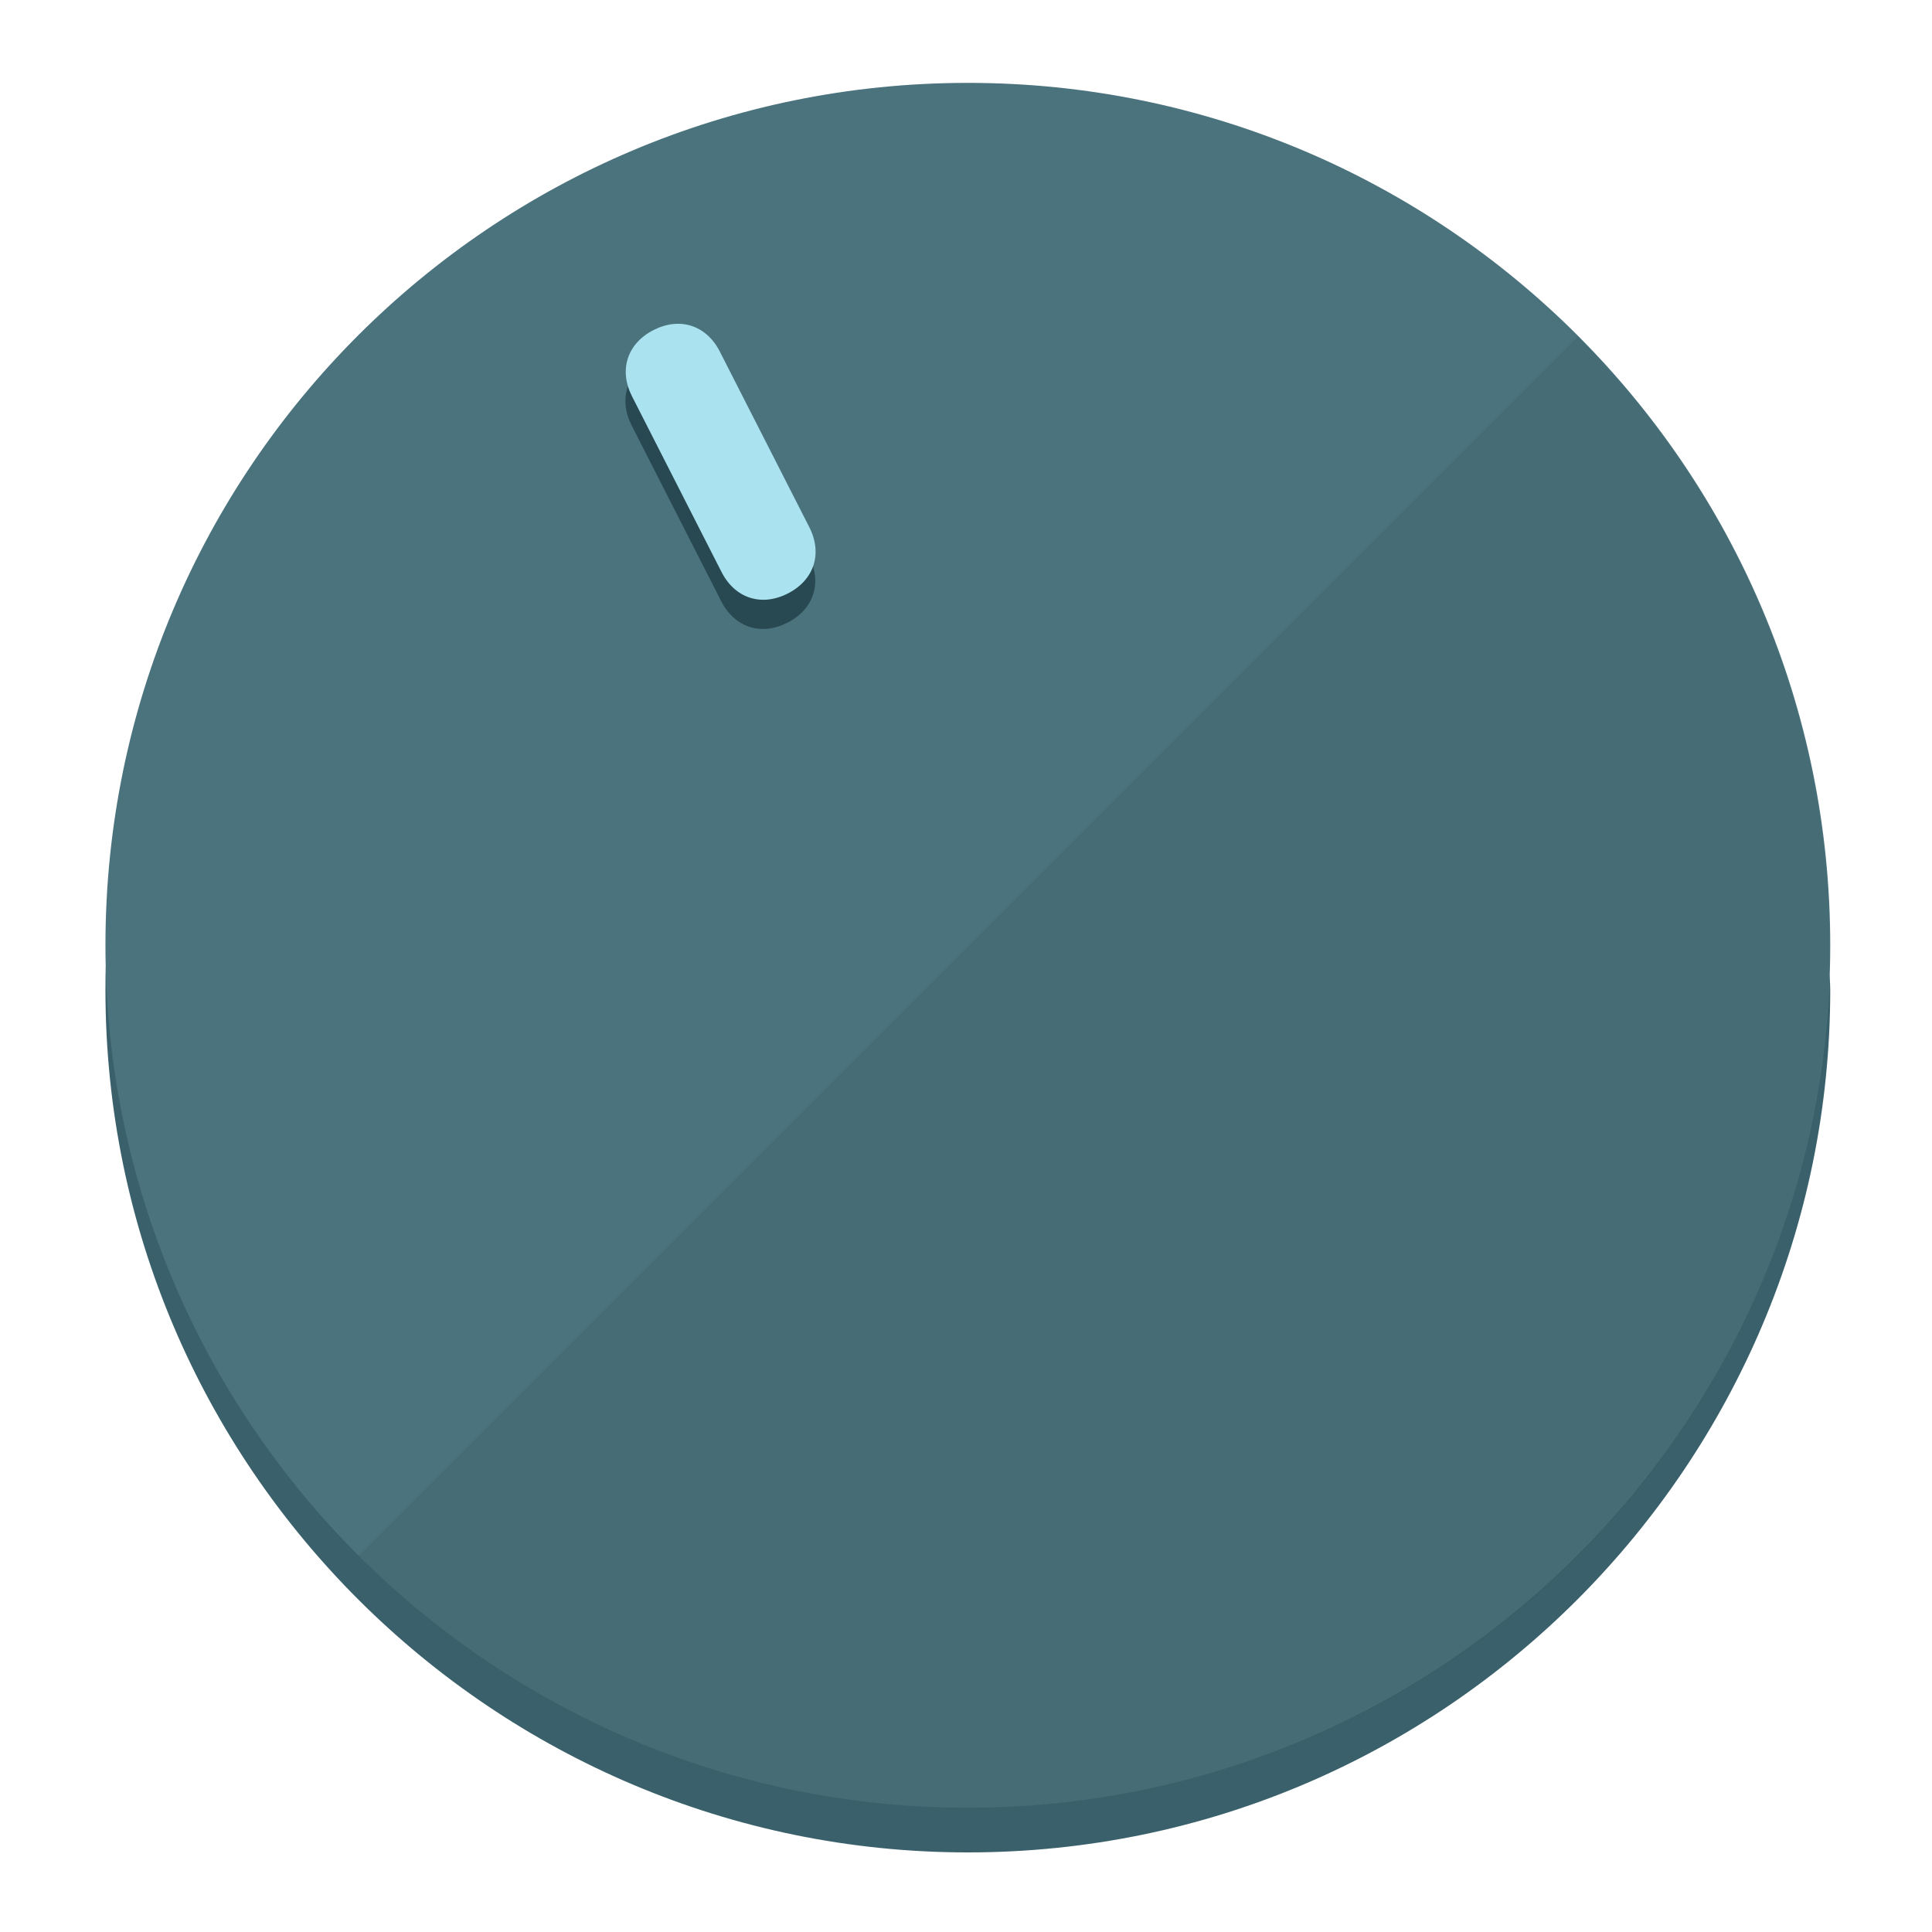
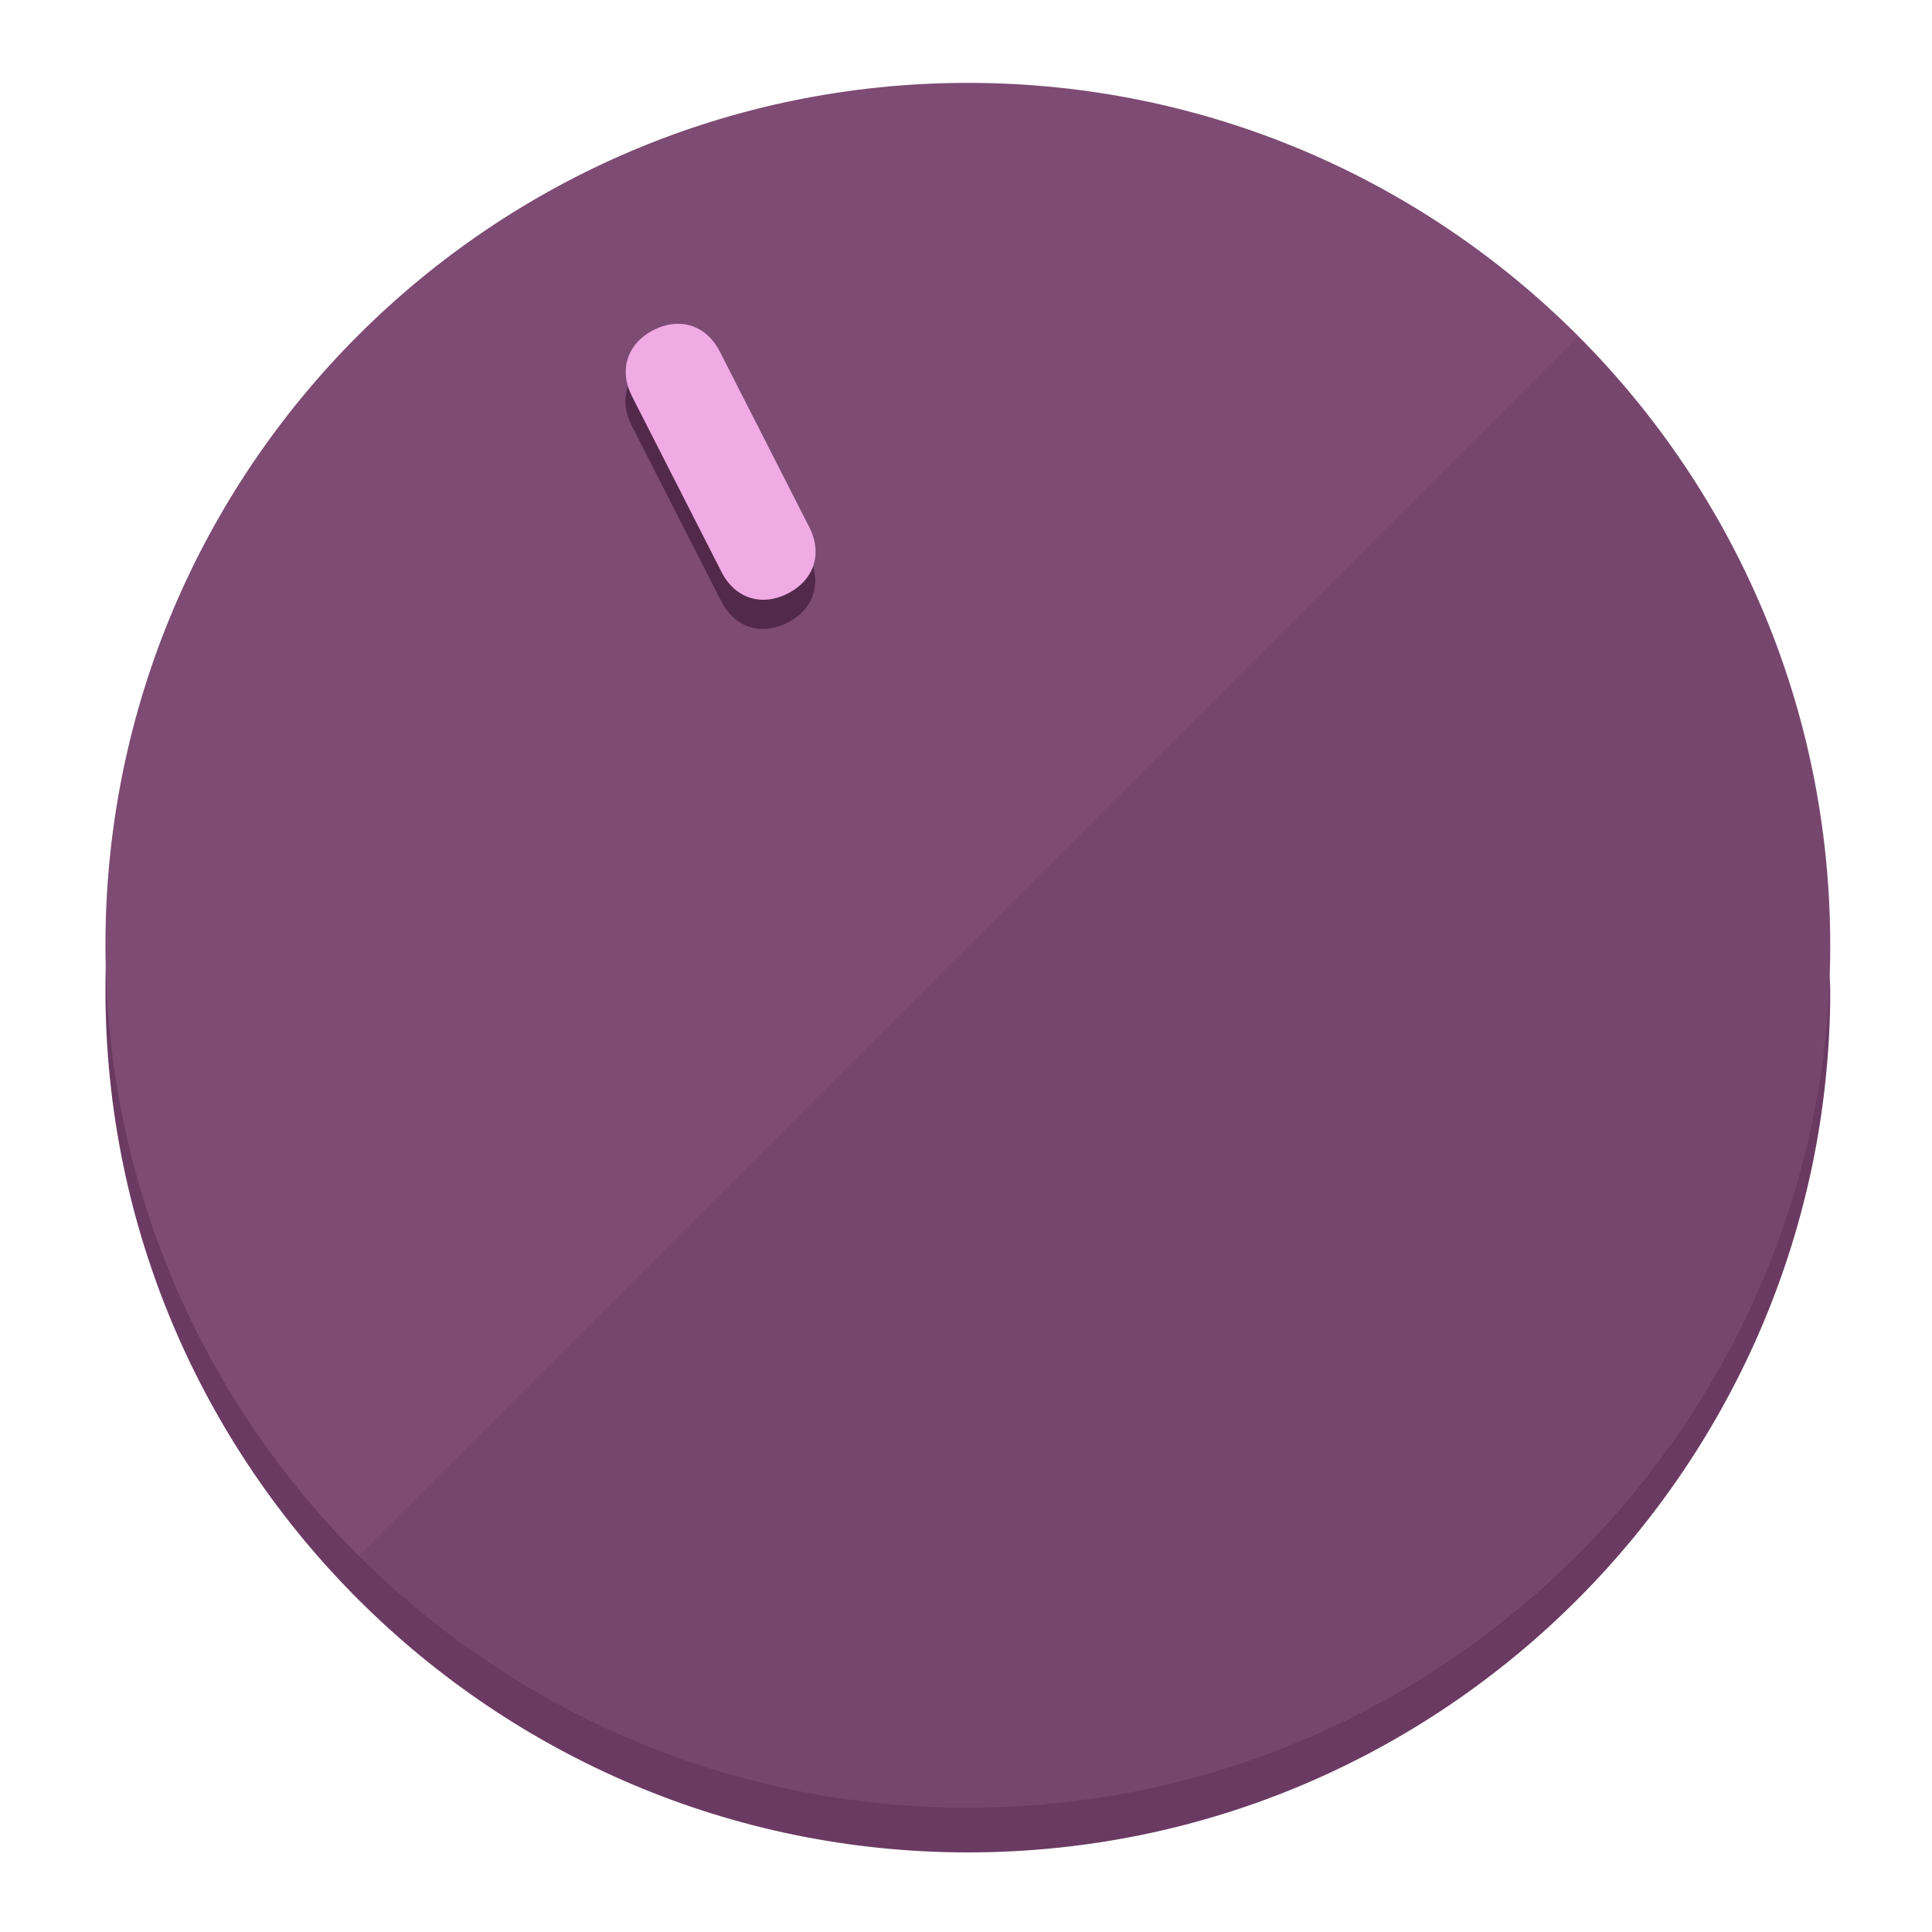
<svg xmlns="http://www.w3.org/2000/svg" height="120px" width="120px" version="1.1" id="Layer_1" viewBox="0 0 496.8 496.8" xml:space="preserve">
  <defs id="defs23" />
  <g id="g3158">
-     <path style="display:inline;fill:#3A616B;fill-opacity:1;stroke-width:1.584" d="m 248.875,445.92 c 116.582,0 212.89,-91.238 220.493,-205.286 0,5.069 1.267,8.87 1.267,13.939 0,121.651 -98.842,221.76 -221.76,221.76 -121.651,0 -221.76,-98.842 -221.76,-221.76 0,-5.069 0,-8.87 1.267,-13.939 7.603,114.048 103.91,205.286 220.493,205.286 z" id="path8" />
-     <circle style="display:inline;fill:#4B737D;fill-opacity:1;stroke-width:1.584" cx="248.875" cy="243.071" r="221.76" id="circle12" />
-     <path style="display:inline;fill:#294952;fill-opacity:0.154;stroke-width:1.587" d="m 405.744,86.606 c 86.308,86.308 86.308,227.193 0,313.5 -86.308,86.308 -227.193,86.308 -313.5,0" id="path14" />
+     <path style="display:inline;fill:#6B3A63;fill-opacity:1;stroke-width:1.584" d="m 248.875,445.92 c 116.582,0 212.89,-91.238 220.493,-205.286 0,5.069 1.267,8.87 1.267,13.939 0,121.651 -98.842,221.76 -221.76,221.76 -121.651,0 -221.76,-98.842 -221.76,-221.76 0,-5.069 0,-8.87 1.267,-13.939 7.603,114.048 103.91,205.286 220.493,205.286 z" id="path8" />
+     <circle style="display:inline;fill:#7D4B74;fill-opacity:1;stroke-width:1.584" cx="248.875" cy="243.071" r="221.76" id="circle12" />
+     <path style="display:inline;fill:#52294B;fill-opacity:0.154;stroke-width:1.587" d="m 405.744,86.606 c 86.308,86.308 86.308,227.193 0,313.5 -86.308,86.308 -227.193,86.308 -313.5,0" id="path14" />
  </g>
  <g id="g3198">
    <circle style="display:none;fill:#000000;fill-opacity:0;stroke-width:1.584" cx="110.802" cy="329.835" r="221.76" id="circle12-3" transform="rotate(-27)" />
-     <path style="display:inline;fill:#294952;fill-opacity:1;stroke-width:1.584" d="m 208.027,143.077 c 3.452,6.774 1.237,13.592 -5.538,17.044 v 0 c -6.775,3.452 -13.592,1.237 -17.044,-5.538 l -23.012,-45.163 c -3.452,-6.775 -1.237,-13.592 5.538,-17.044 v 0 c 6.774,-3.452 13.592,-1.237 17.044,5.538 z" id="path3789" />
-     <path style="display:inline;fill:#AAE2F0;stroke-width:1.584" d="m 208.113,135.571 c 3.452,6.775 1.237,13.592 -5.538,17.044 v 0 c -6.774,3.452 -13.592,1.237 -17.044,-5.538 l -23.012,-45.163 c -3.452,-6.775 -1.237,-13.592 5.538,-17.044 v 0 c 6.775,-3.452 13.592,-1.237 17.044,5.538 z" id="path915" />
+     <path style="display:inline;fill:#52294B;fill-opacity:1;stroke-width:1.584" d="m 208.027,143.077 c 3.452,6.774 1.237,13.592 -5.538,17.044 v 0 c -6.775,3.452 -13.592,1.237 -17.044,-5.538 l -23.012,-45.163 c -3.452,-6.775 -1.237,-13.592 5.538,-17.044 v 0 c 6.774,-3.452 13.592,-1.237 17.044,5.538 z" id="path3789" />
+     <path style="display:inline;fill:#F0AAE4;stroke-width:1.584" d="m 208.113,135.571 c 3.452,6.775 1.237,13.592 -5.538,17.044 v 0 c -6.774,3.452 -13.592,1.237 -17.044,-5.538 l -23.012,-45.163 c -3.452,-6.775 -1.237,-13.592 5.538,-17.044 v 0 c 6.775,-3.452 13.592,-1.237 17.044,5.538 z" id="path915" />
  </g>
</svg>
